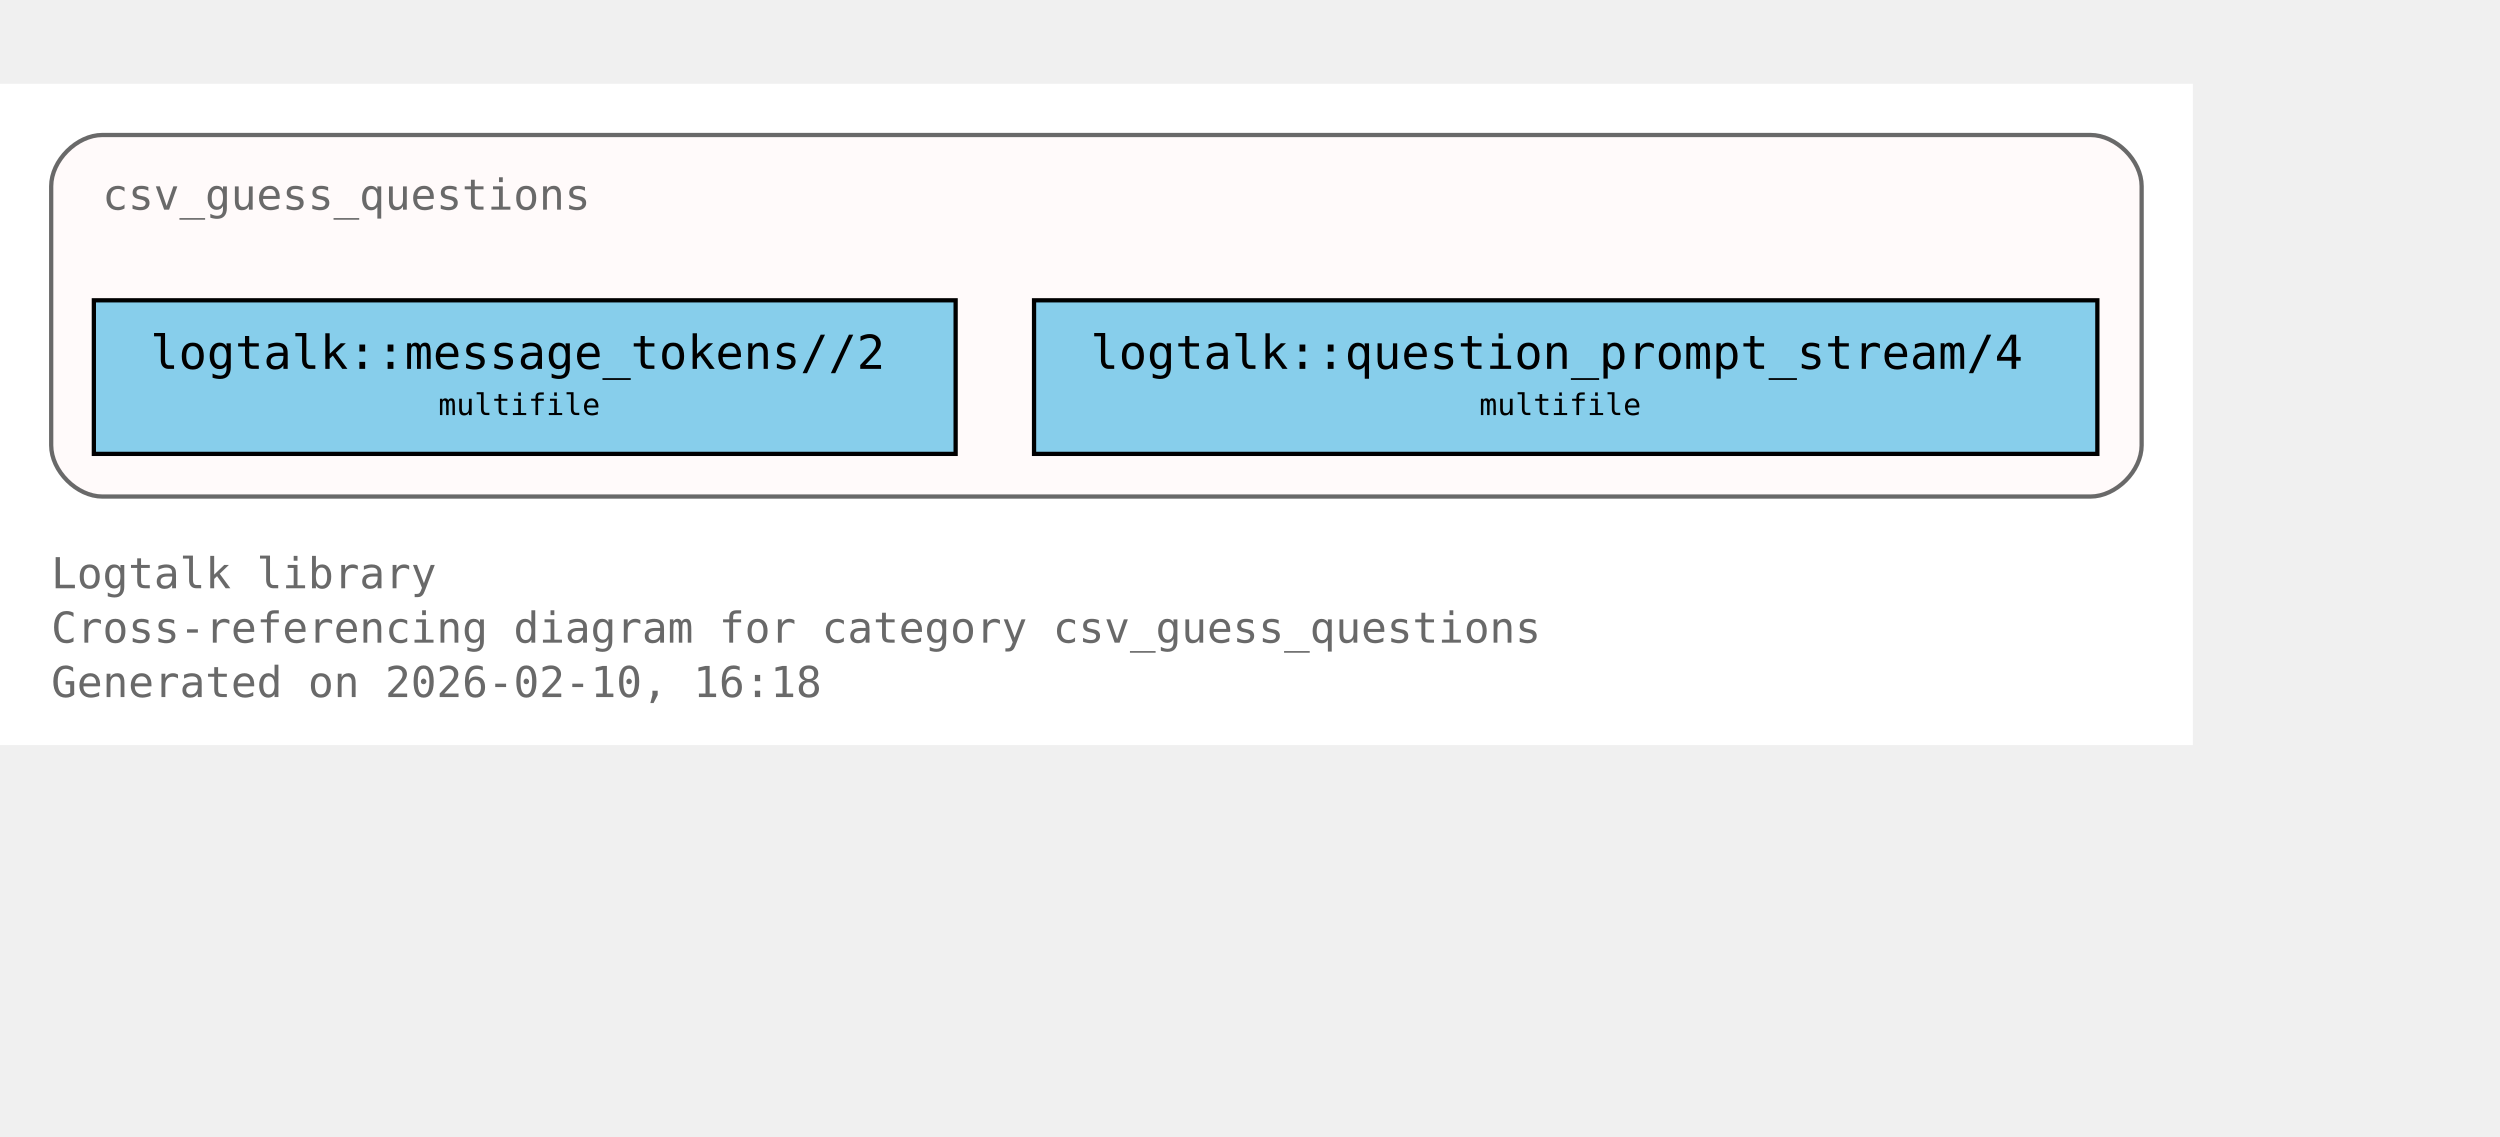
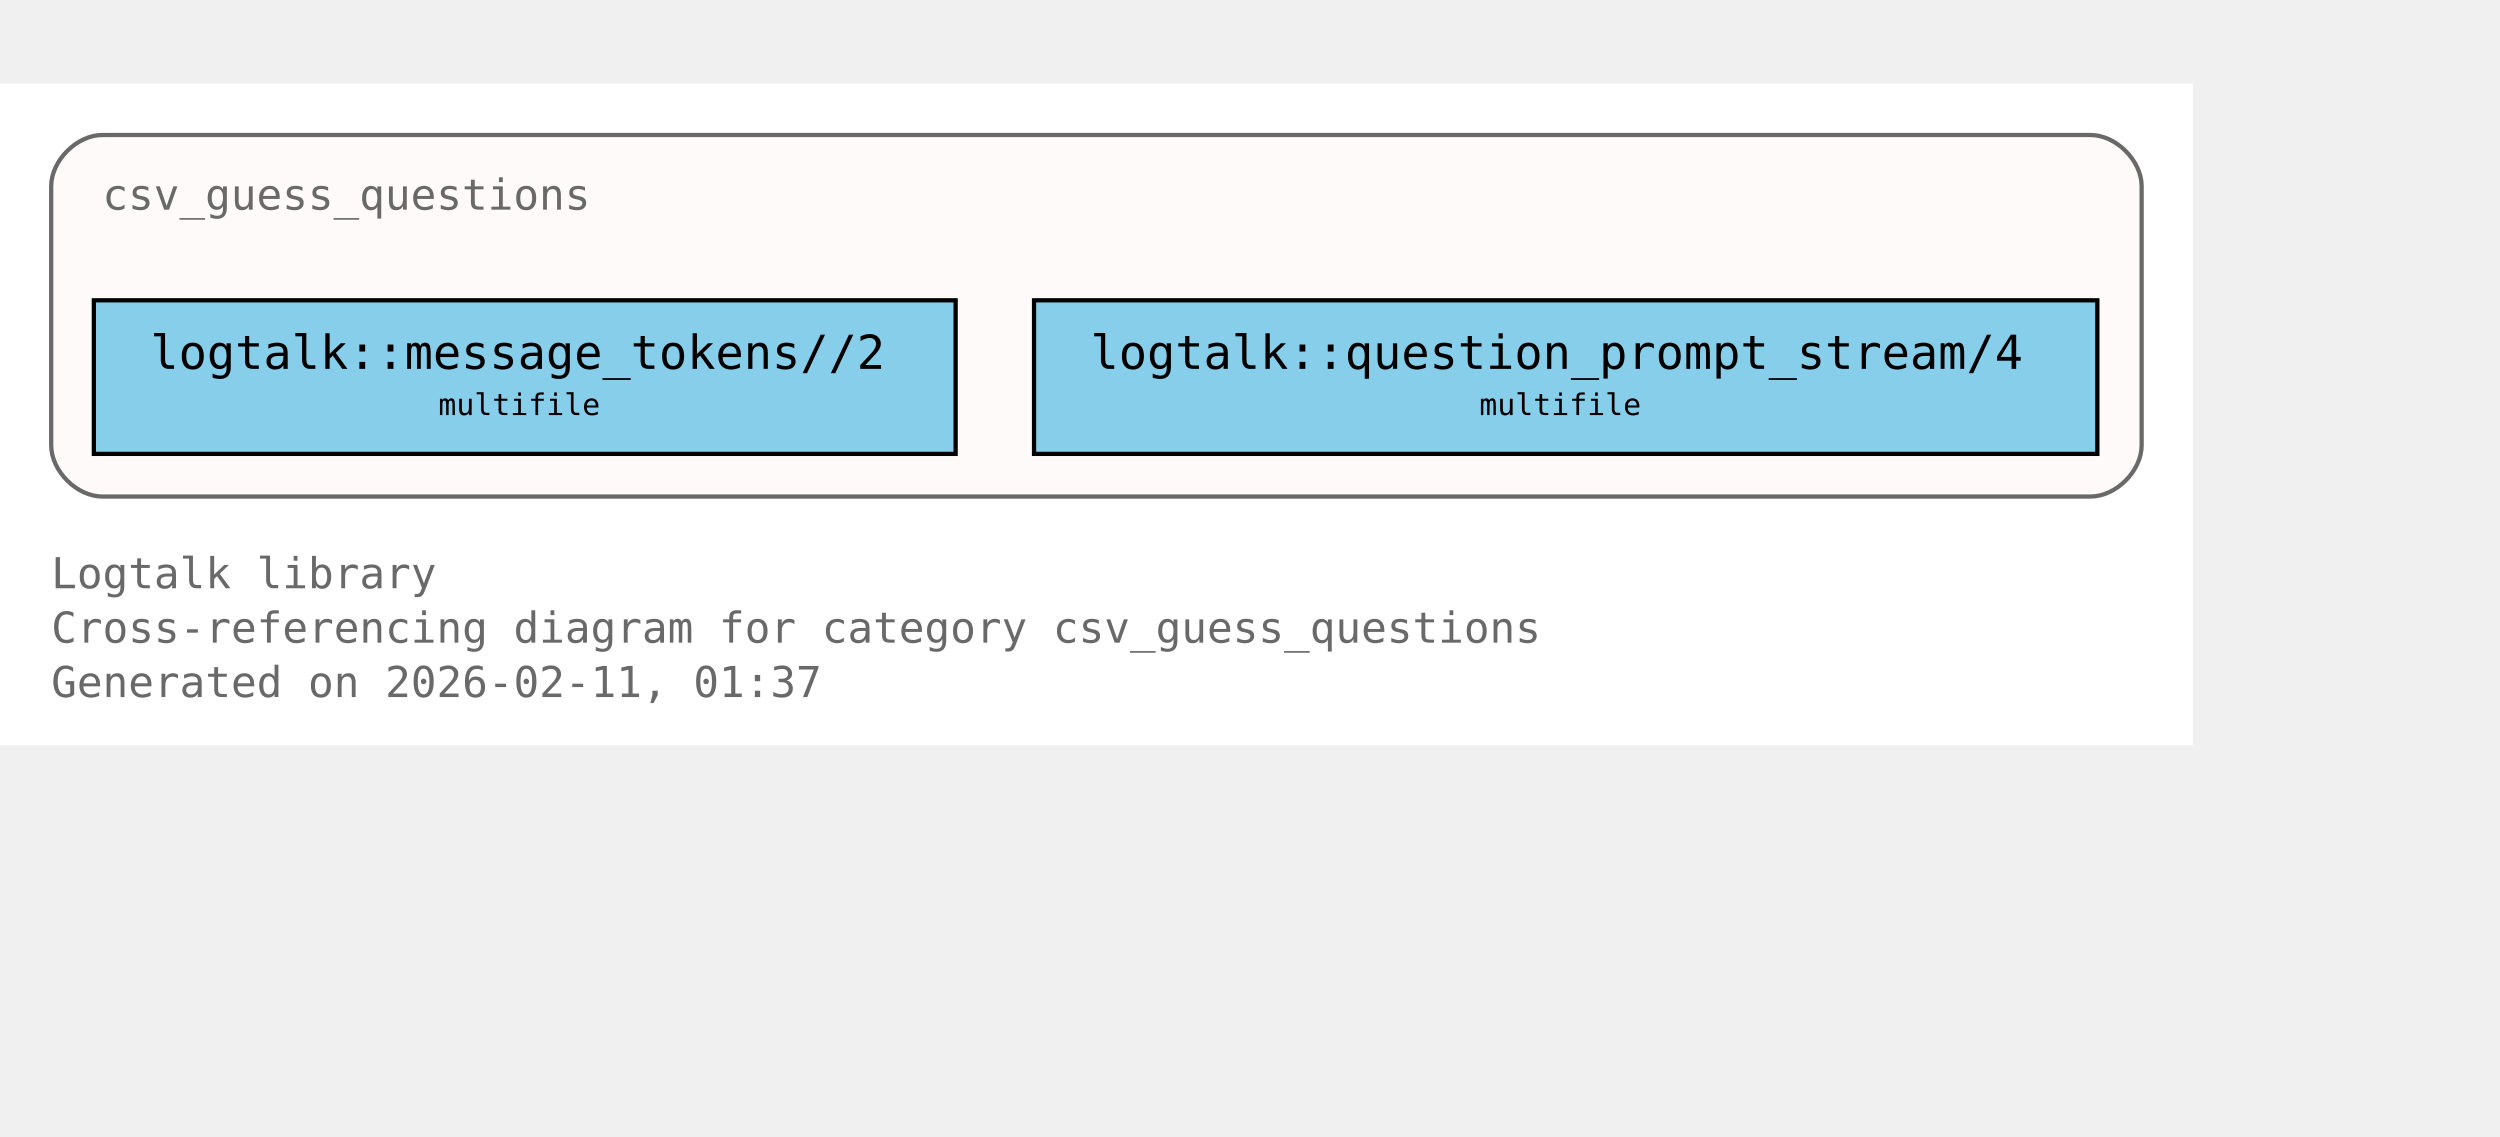
<svg xmlns="http://www.w3.org/2000/svg" xmlns:xlink="http://www.w3.org/1999/xlink" width="658pt" height="299pt" viewBox="72.00 72.00 586.00 227.00">
  <g id="graph0" class="graph" transform="scale(1 1) rotate(0) translate(76 223)">
    <polygon fill="white" stroke="none" points="-4,4 -4,-151 510,-151 510,4 -4,4" />
    <text xml:space="preserve" text-anchor="start" x="8" y="-32.75" font-family="Monospace" font-size="10.00" fill="dimgray">Logtalk library</text>
    <text xml:space="preserve" text-anchor="start" x="8" y="-20" font-family="Monospace" font-size="10.00" fill="dimgray">Cross-referencing diagram for category csv_guess_questions</text>
-     <text xml:space="preserve" text-anchor="start" x="8" y="-7.25" font-family="Monospace" font-size="10.00" fill="dimgray">Generated on 2026-02-10, 16:18</text>
+     <text xml:space="preserve" text-anchor="start" x="8" y="-7.25" font-family="Monospace" font-size="10.00" fill="dimgray">Generated on 2026-02-11, 01:37</text>
    <g id="clust1" class="cluster">
      <g id="a_clust1">
        <a xlink:title="csv_guess_questions">
          <path fill="snow" stroke="dimgray" d="M20,-54.25C20,-54.25 486,-54.25 486,-54.25 492,-54.25 498,-60.25 498,-66.25 498,-66.25 498,-127 498,-127 498,-133 492,-139 486,-139 486,-139 20,-139 20,-139 14,-139 8,-133 8,-127 8,-127 8,-66.25 8,-66.25 8,-60.25 14,-54.25 20,-54.25" />
          <g id="a_clust1_0">
-             <a xlink:href="https://github.com/LogtalkDotOrg/logtalk3/tree/b31d118e093c5d018f9ec7478942d3b90710a39d/library/csv/csv_guess_questions.lgt#L22" xlink:title="https://github.com/LogtalkDotOrg/logtalk3/tree/b31d118e093c5d018f9ec7478942d3b90710a39d/library/csv/csv_guess_questions.lgt#L22">
+             <a xlink:href="https://github.com/LogtalkDotOrg/logtalk3/tree/9d26e8a70770187fbc3896f41b088bd08f14764c/library/csv/csv_guess_questions.lgt#L22" xlink:title="https://github.com/LogtalkDotOrg/logtalk3/tree/9d26e8a70770187fbc3896f41b088bd08f14764c/library/csv/csv_guess_questions.lgt#L22">
              <text xml:space="preserve" text-anchor="start" x="20" y="-121.5" font-family="Monospace" font-size="10.00" fill="dimgray">csv_guess_questions</text>
            </a>
          </g>
        </a>
      </g>
    </g>
    <g id="node1" class="node">
      <polygon fill="skyblue" stroke="black" points="220,-100.25 18,-100.25 18,-64.25 220,-64.25 220,-100.25" />
      <text xml:space="preserve" text-anchor="start" x="26" y="-84.95" font-family="Monospace" font-size="9.00"> </text>
      <g id="a_node1_1">
-         <a xlink:href="https://github.com/LogtalkDotOrg/logtalk3/tree/b31d118e093c5d018f9ec7478942d3b90710a39d/library/csv/csv_guess_questions.lgt#L36" xlink:title="https://github.com/LogtalkDotOrg/logtalk3/tree/b31d118e093c5d018f9ec7478942d3b90710a39d/library/csv/csv_guess_questions.lgt#L36">
+         <a xlink:href="https://github.com/LogtalkDotOrg/logtalk3/tree/9d26e8a70770187fbc3896f41b088bd08f14764c/library/csv/csv_guess_questions.lgt#L36" xlink:title="https://github.com/LogtalkDotOrg/logtalk3/tree/9d26e8a70770187fbc3896f41b088bd08f14764c/library/csv/csv_guess_questions.lgt#L36">
          <text xml:space="preserve" text-anchor="start" x="31.25" y="-84.17" font-family="Monospace" font-size="11.00">logtalk::message_tokens//2</text>
        </a>
      </g>
      <text xml:space="preserve" text-anchor="start" x="206.75" y="-84.95" font-family="Monospace" font-size="9.00"> </text>
      <text xml:space="preserve" text-anchor="start" x="26" y="-72.58" font-family="Monospace" font-size="9.00"> </text>
      <text xml:space="preserve" text-anchor="start" x="98.75" y="-73.35" font-family="Monospace" font-size="7.00">multifile</text>
      <text xml:space="preserve" text-anchor="start" x="206.75" y="-72.58" font-family="Monospace" font-size="9.00"> </text>
    </g>
    <g id="node2" class="node">
      <polygon fill="skyblue" stroke="black" points="487.62,-100.25 238.38,-100.25 238.38,-64.25 487.62,-64.25 487.62,-100.25" />
      <text xml:space="preserve" text-anchor="start" x="246.38" y="-84.95" font-family="Monospace" font-size="9.00"> </text>
      <g id="a_node2_2">
-         <a xlink:href="https://github.com/LogtalkDotOrg/logtalk3/tree/b31d118e093c5d018f9ec7478942d3b90710a39d/library/csv/csv_guess_questions.lgt#L52" xlink:title="https://github.com/LogtalkDotOrg/logtalk3/tree/b31d118e093c5d018f9ec7478942d3b90710a39d/library/csv/csv_guess_questions.lgt#L52">
+         <a xlink:href="https://github.com/LogtalkDotOrg/logtalk3/tree/9d26e8a70770187fbc3896f41b088bd08f14764c/library/csv/csv_guess_questions.lgt#L52" xlink:title="https://github.com/LogtalkDotOrg/logtalk3/tree/9d26e8a70770187fbc3896f41b088bd08f14764c/library/csv/csv_guess_questions.lgt#L52">
          <text xml:space="preserve" text-anchor="start" x="251.62" y="-84.17" font-family="Monospace" font-size="11.00">logtalk::question_prompt_stream/4</text>
        </a>
      </g>
      <text xml:space="preserve" text-anchor="start" x="474.38" y="-84.95" font-family="Monospace" font-size="9.00"> </text>
      <text xml:space="preserve" text-anchor="start" x="246.38" y="-72.58" font-family="Monospace" font-size="9.00"> </text>
      <text xml:space="preserve" text-anchor="start" x="342.75" y="-73.35" font-family="Monospace" font-size="7.00">multifile</text>
      <text xml:space="preserve" text-anchor="start" x="474.38" y="-72.58" font-family="Monospace" font-size="9.00"> </text>
    </g>
  </g>
</svg>
